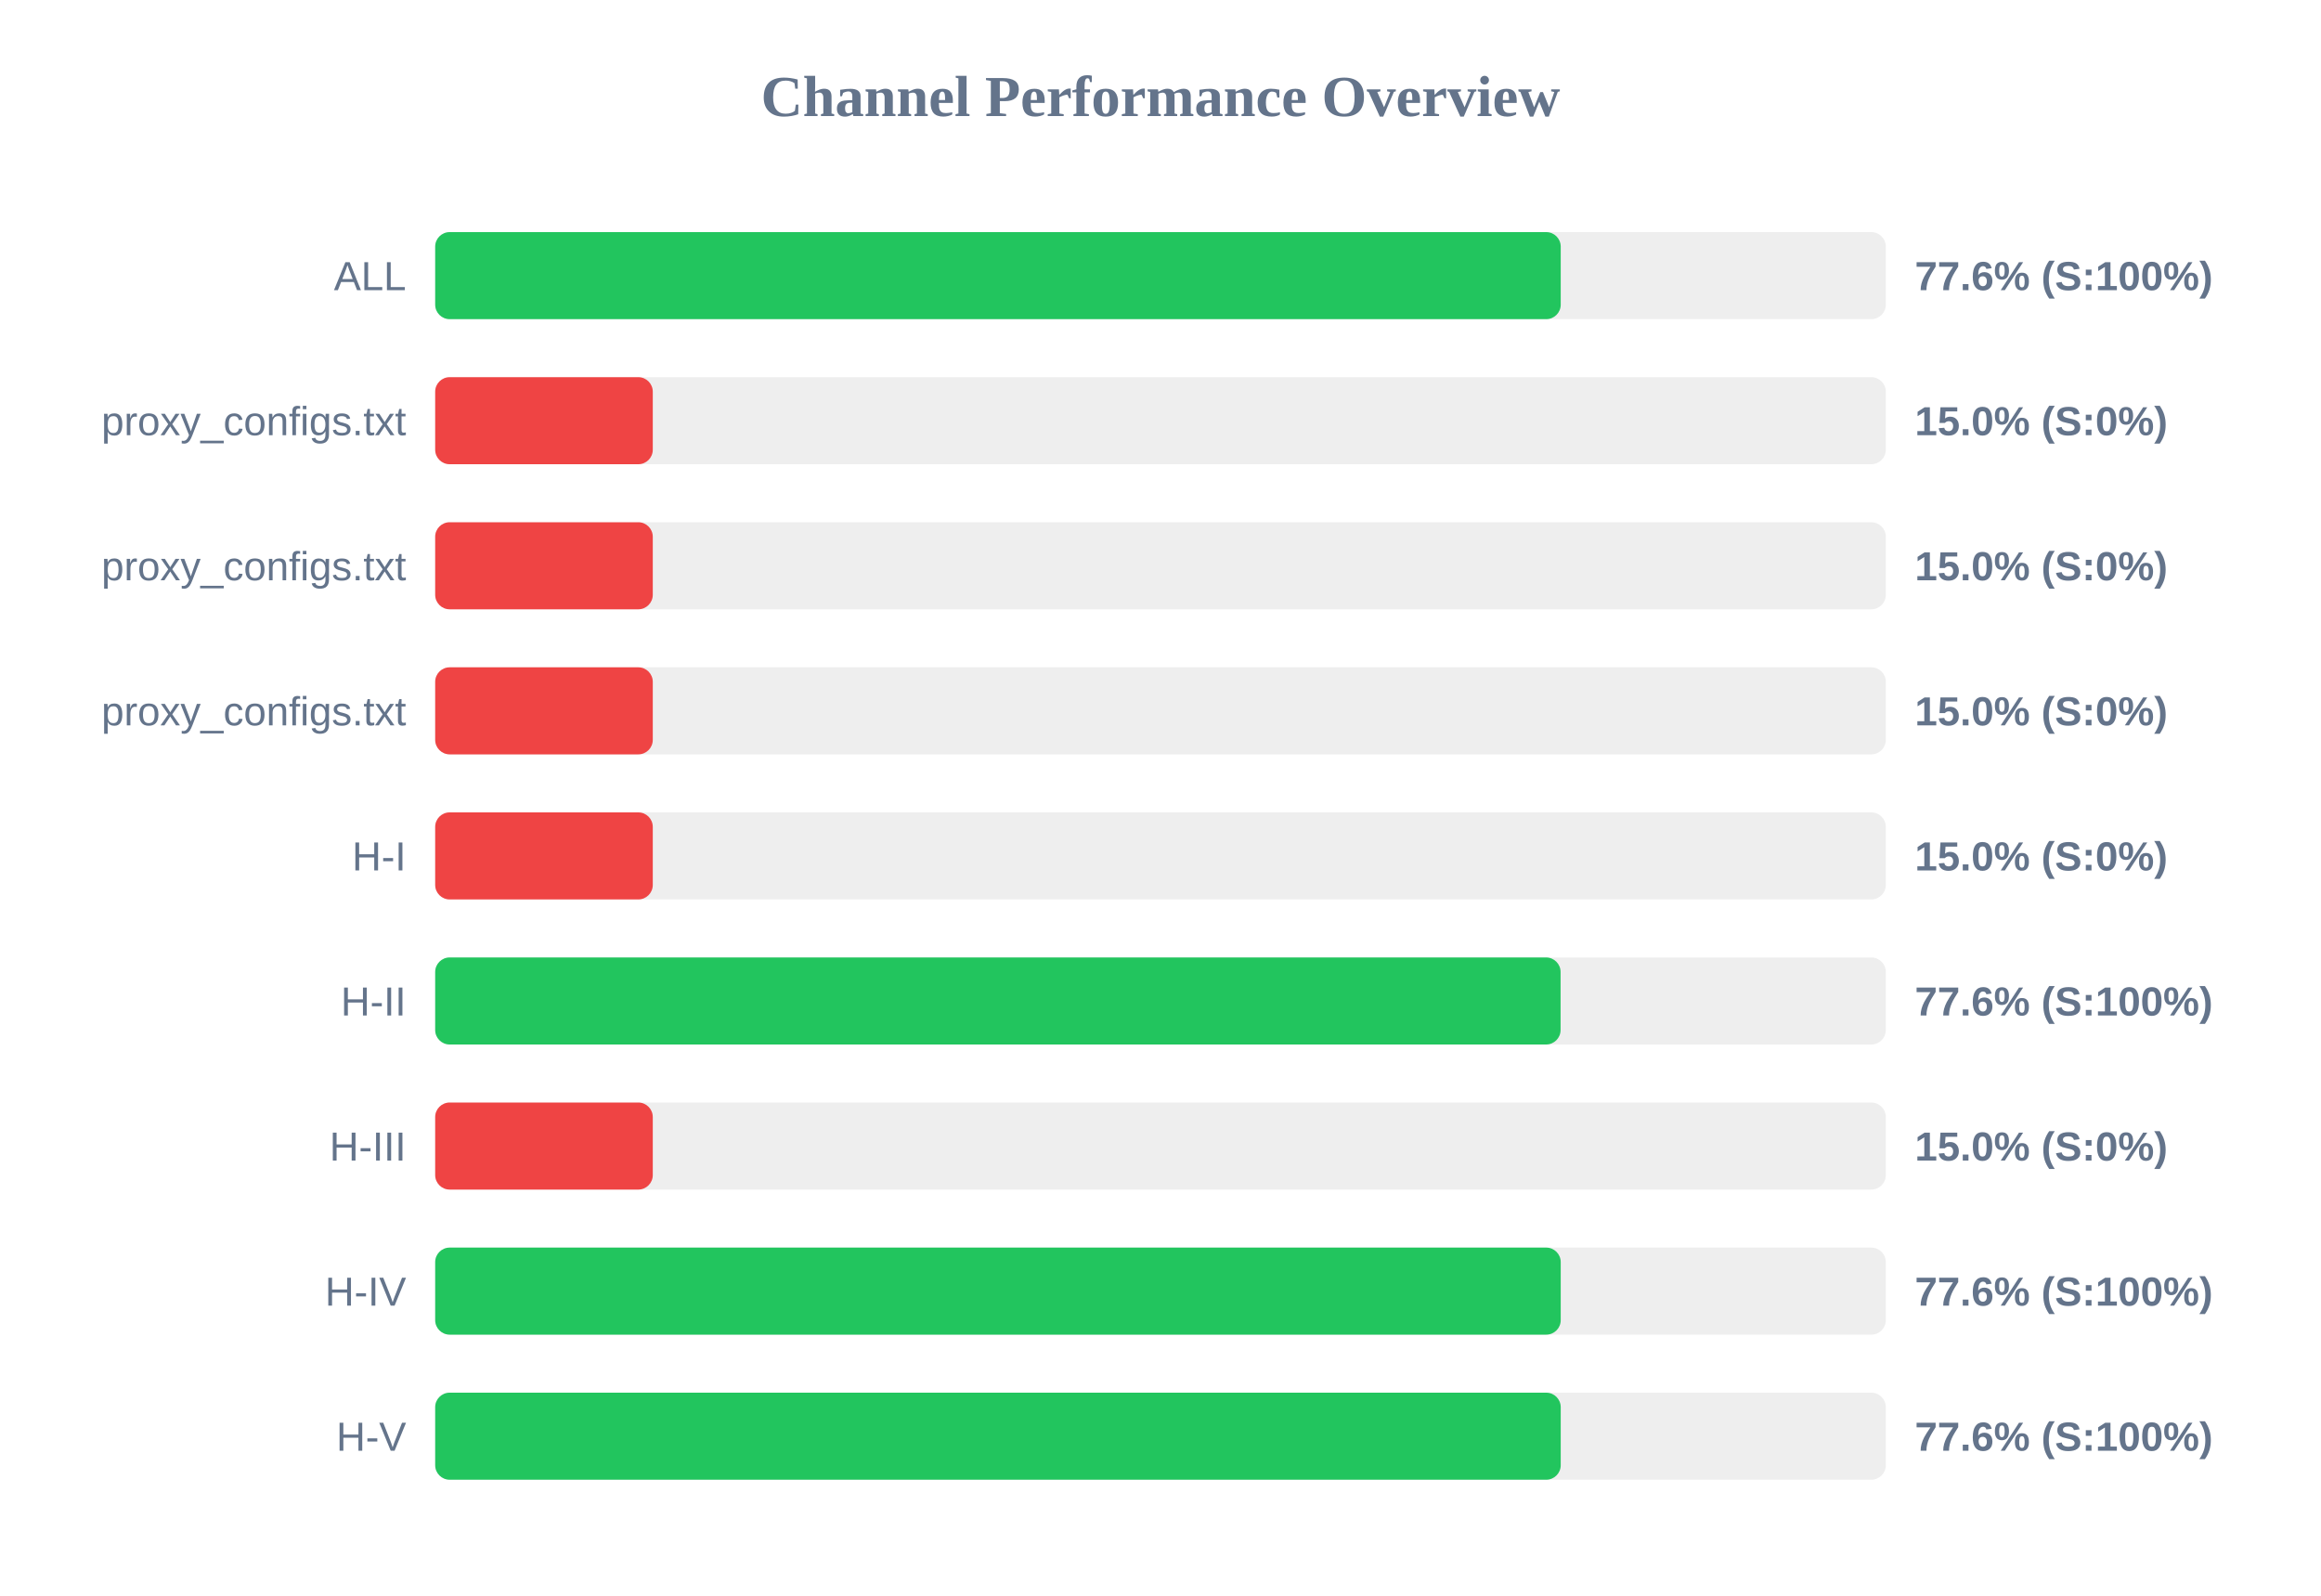
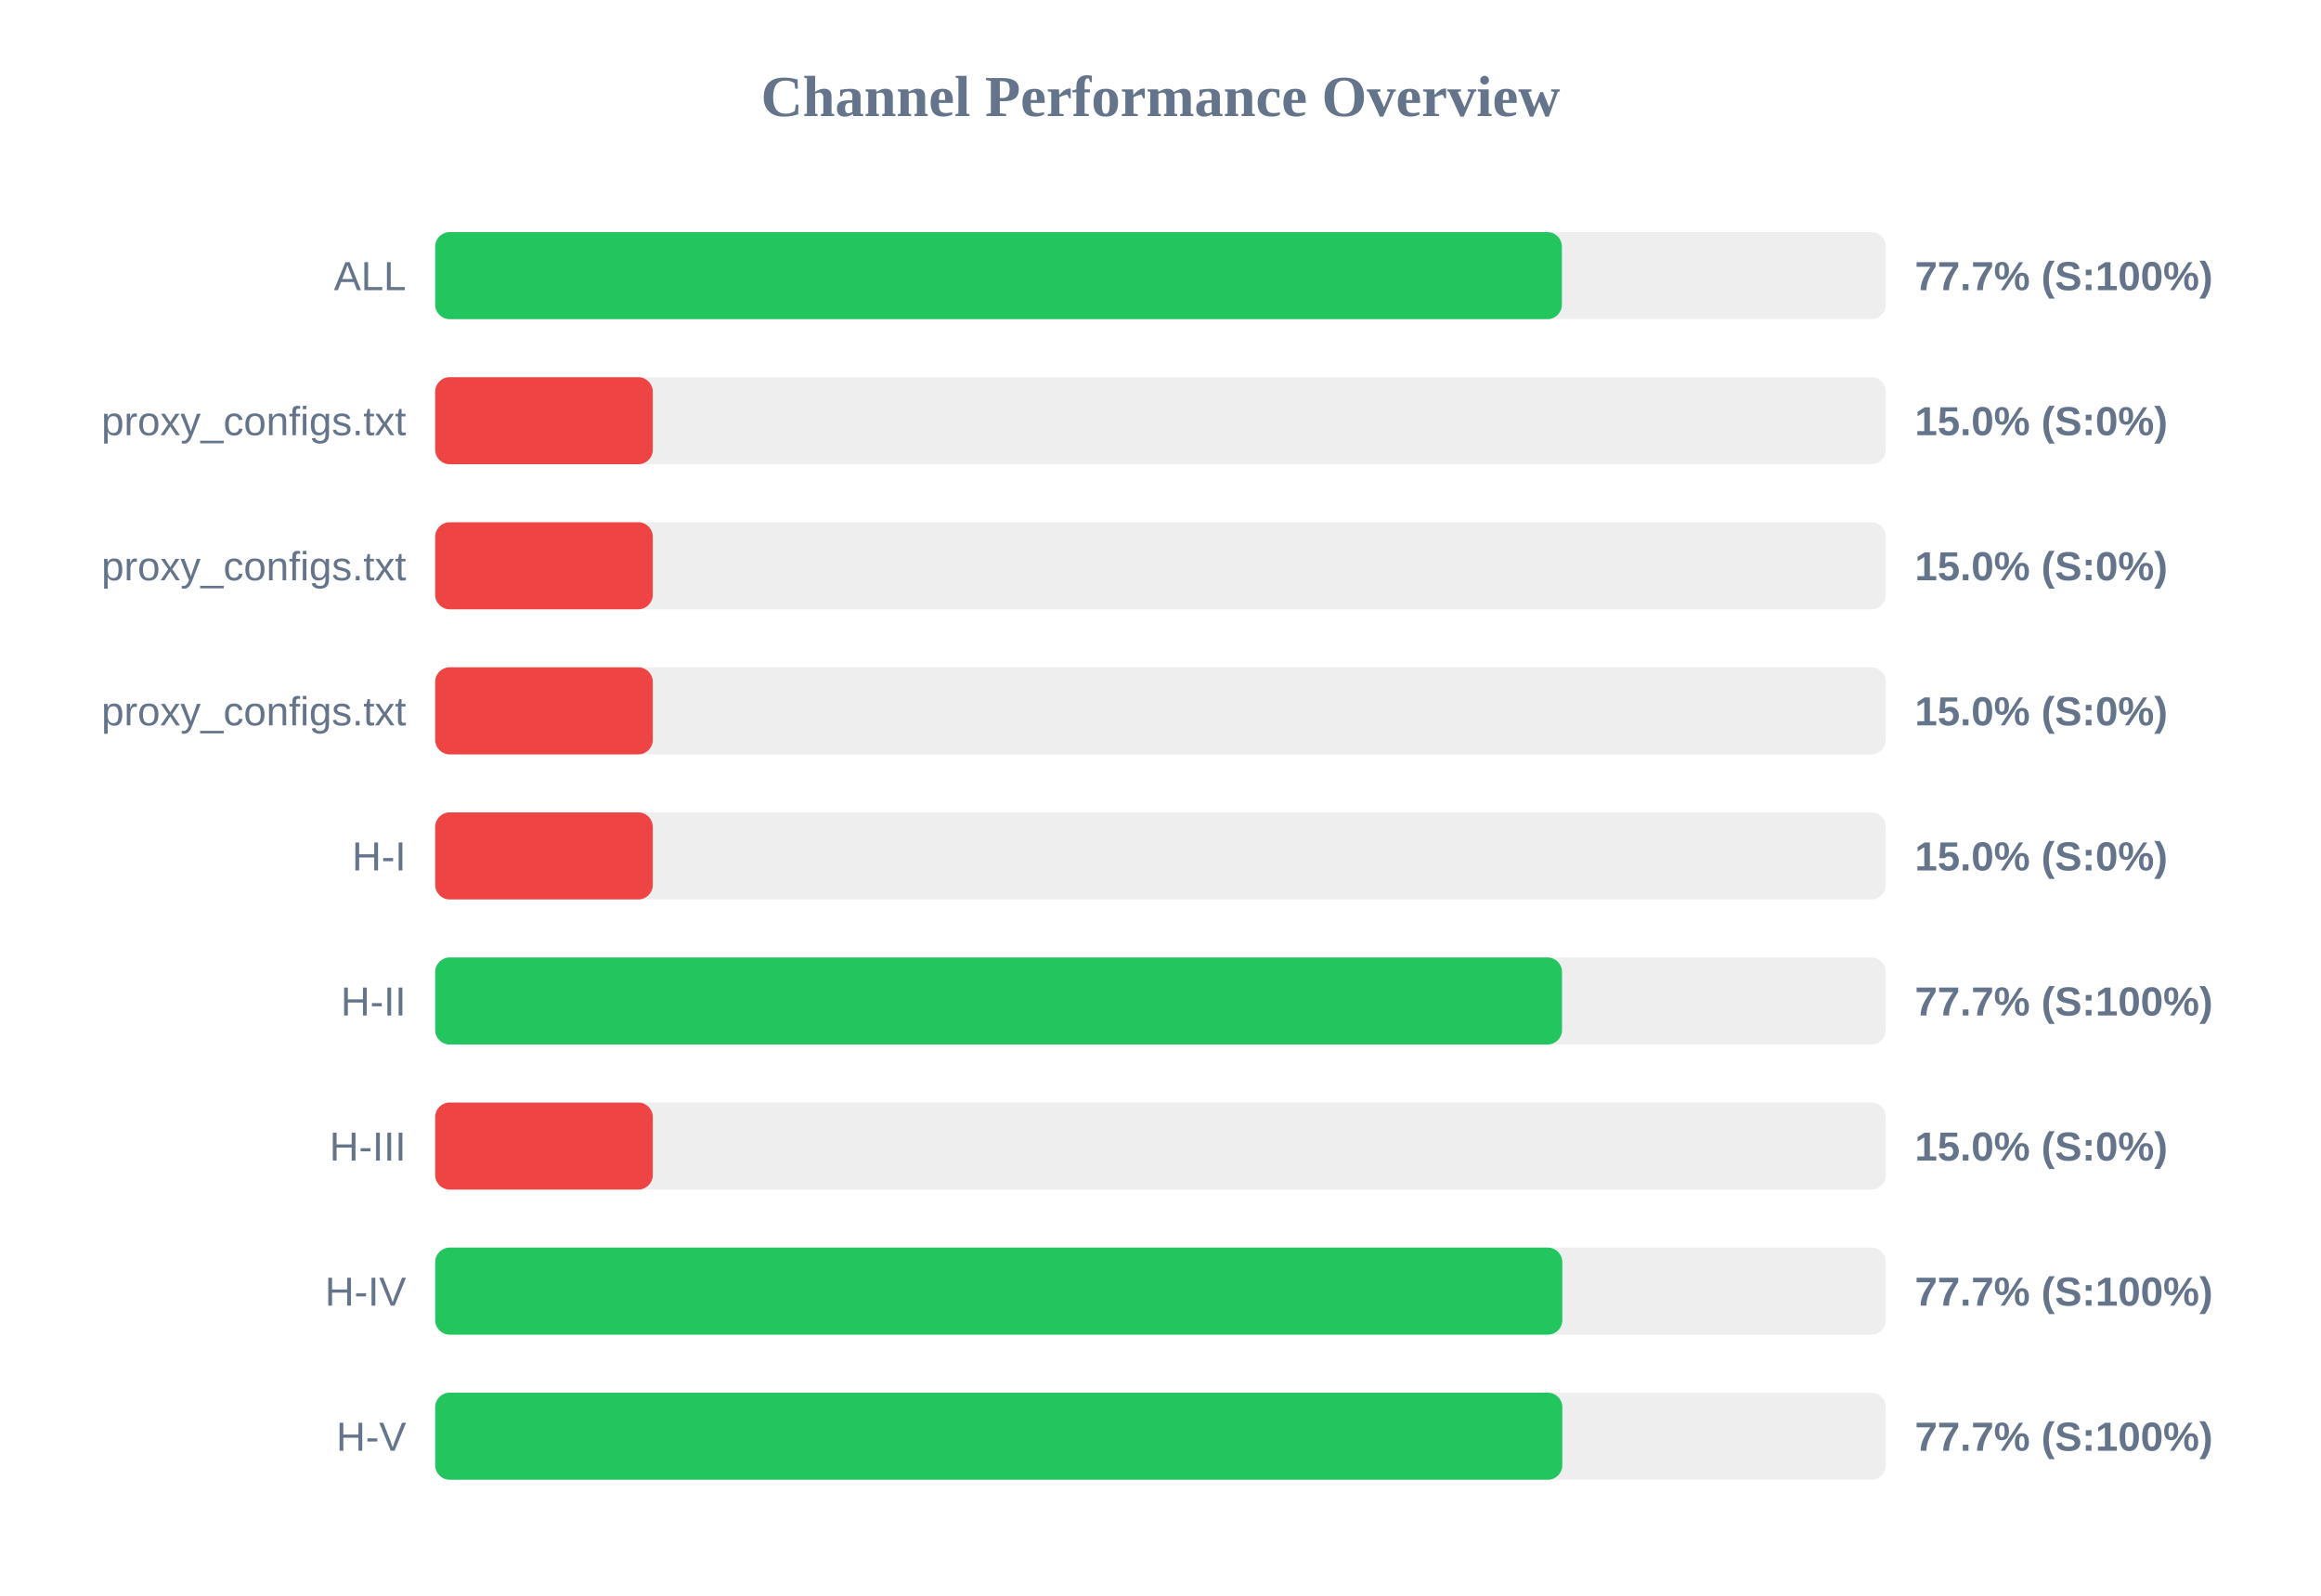
<svg xmlns="http://www.w3.org/2000/svg" width="800" height="550" version="1.1">
  <style>
        .row { font: 14px Arial; fill: #64748b; }
        .score { font: bold 14px Arial; fill: #64748b; }
    </style>
  <text x="400" y="40" text-anchor="middle" font-size="20px" font-weight="bold" fill="#64748b">Channel Performance Overview</text>
  <rect x="150" y="80" width="500" height="30" fill="#eee" rx="5" />
-   <rect x="150" y="80" width="387.95" height="30" fill="#22c55e" rx="5" />
+   <rect x="150" y="80" width="388.35" height="30" fill="#22c55e" rx="5" />
  <text x="140" y="100" text-anchor="end" class="row">ALL</text>
-   <text x="660" y="100" text-anchor="start" class="score">77.6% (S:100%)</text>
+   <text x="660" y="100" text-anchor="start" class="score">77.7% (S:100%)</text>
  <rect x="150" y="130" width="500" height="30" fill="#eee" rx="5" />
  <rect x="150" y="130" width="75.0" height="30" fill="#ef4444" rx="5" />
  <text x="140" y="150" text-anchor="end" class="row">proxy_configs.txt</text>
  <text x="660" y="150" text-anchor="start" class="score">15.0% (S:0%)</text>
  <rect x="150" y="180" width="500" height="30" fill="#eee" rx="5" />
  <rect x="150" y="180" width="75.0" height="30" fill="#ef4444" rx="5" />
  <text x="140" y="200" text-anchor="end" class="row">proxy_configs.txt</text>
  <text x="660" y="200" text-anchor="start" class="score">15.0% (S:0%)</text>
  <rect x="150" y="230" width="500" height="30" fill="#eee" rx="5" />
  <rect x="150" y="230" width="75.0" height="30" fill="#ef4444" rx="5" />
  <text x="140" y="250" text-anchor="end" class="row">proxy_configs.txt</text>
  <text x="660" y="250" text-anchor="start" class="score">15.0% (S:0%)</text>
  <rect x="150" y="280" width="500" height="30" fill="#eee" rx="5" />
  <rect x="150" y="280" width="75.0" height="30" fill="#ef4444" rx="5" />
  <text x="140" y="300" text-anchor="end" class="row">H-I</text>
  <text x="660" y="300" text-anchor="start" class="score">15.0% (S:0%)</text>
  <rect x="150" y="330" width="500" height="30" fill="#eee" rx="5" />
-   <rect x="150" y="330" width="387.9" height="30" fill="#22c55e" rx="5" />
+   <rect x="150" y="330" width="388.4" height="30" fill="#22c55e" rx="5" />
  <text x="140" y="350" text-anchor="end" class="row">H-II</text>
-   <text x="660" y="350" text-anchor="start" class="score">77.6% (S:100%)</text>
+   <text x="660" y="350" text-anchor="start" class="score">77.7% (S:100%)</text>
  <rect x="150" y="380" width="500" height="30" fill="#eee" rx="5" />
  <rect x="150" y="380" width="75.0" height="30" fill="#ef4444" rx="5" />
  <text x="140" y="400" text-anchor="end" class="row">H-III</text>
  <text x="660" y="400" text-anchor="start" class="score">15.0% (S:0%)</text>
  <rect x="150" y="430" width="500" height="30" fill="#eee" rx="5" />
-   <rect x="150" y="430" width="387.95" height="30" fill="#22c55e" rx="5" />
+   <rect x="150" y="430" width="388.5" height="30" fill="#22c55e" rx="5" />
  <text x="140" y="450" text-anchor="end" class="row">H-IV</text>
-   <text x="660" y="450" text-anchor="start" class="score">77.6% (S:100%)</text>
+   <text x="660" y="450" text-anchor="start" class="score">77.7% (S:100%)</text>
  <rect x="150" y="480" width="500" height="30" fill="#eee" rx="5" />
-   <rect x="150" y="480" width="387.95" height="30" fill="#22c55e" rx="5" />
+   <rect x="150" y="480" width="388.5" height="30" fill="#22c55e" rx="5" />
  <text x="140" y="500" text-anchor="end" class="row">H-V</text>
-   <text x="660" y="500" text-anchor="start" class="score">77.6% (S:100%)</text>
+   <text x="660" y="500" text-anchor="start" class="score">77.7% (S:100%)</text>
</svg>
